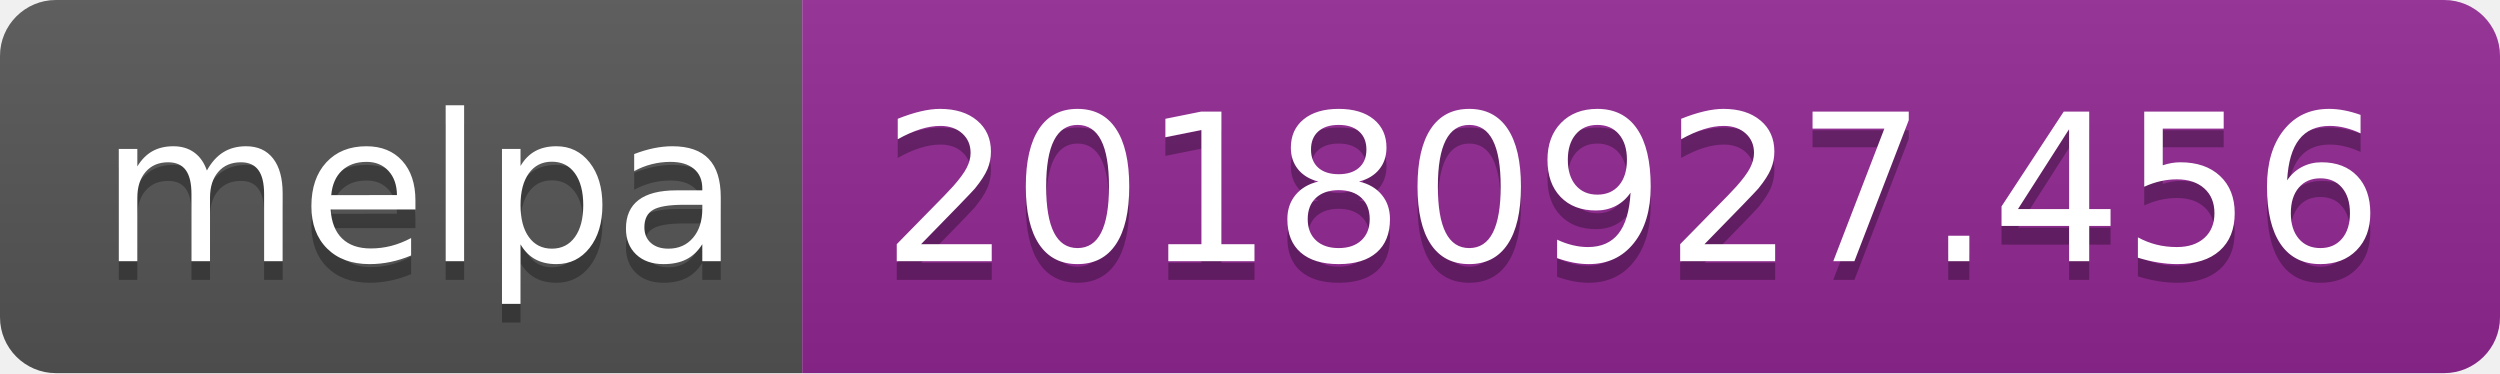
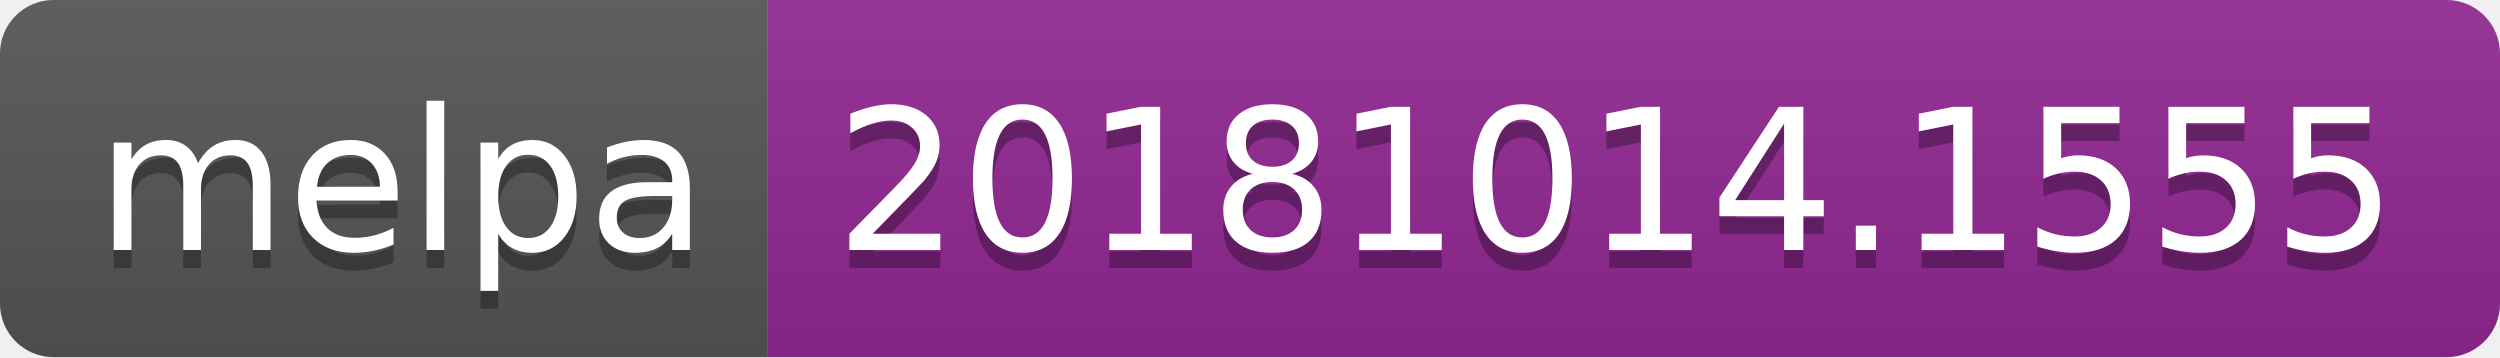
- <svg xmlns="http://www.w3.org/2000/svg" width="134" height="20">
+ <svg xmlns="http://www.w3.org/2000/svg" width="140" height="20">
  <linearGradient id="b" x2="0" y2="100%">
    <stop offset="0" stop-color="#bbb" stop-opacity=".1" />
    <stop offset="1" stop-opacity=".1" />
  </linearGradient>
  <clipPath id="a">
-     <rect width="134" height="20" rx="3" fill="#fff" />
+     <rect width="140" height="20" rx="3" fill="#fff" />
  </clipPath>
  <g clip-path="url(#a)">
    <path fill="#555" d="M0 0h43v20H0z" />
-     <path fill="#922793" d="M43 0h91v20H43z" />
-     <path fill="url(#b)" d="M0 0h134v20H0z" />
+     <path fill="#922793" d="M43 0h97v20H43z" />
+     <path fill="url(#b)" d="M0 0h140v20H0z" />
  </g>
  <g fill="#fff" text-anchor="middle" font-family="DejaVu Sans,Verdana,Geneva,sans-serif" font-size="110">
    <text x="225" y="150" fill="#010101" fill-opacity=".3" transform="scale(.1)" textLength="330">melpa</text>
    <text x="225" y="140" transform="scale(.1)" textLength="330">melpa</text>
-     <text x="875" y="150" fill="#010101" fill-opacity=".3" transform="scale(.1)" textLength="810">20180927.456</text>
-     <text x="875" y="140" transform="scale(.1)" textLength="810">20180927.456</text>
+     <text x="905" y="150" fill="#010101" fill-opacity=".3" transform="scale(.1)" textLength="870">20181014.1555</text>
+     <text x="905" y="140" transform="scale(.1)" textLength="870">20181014.1555</text>
  </g>
</svg>
